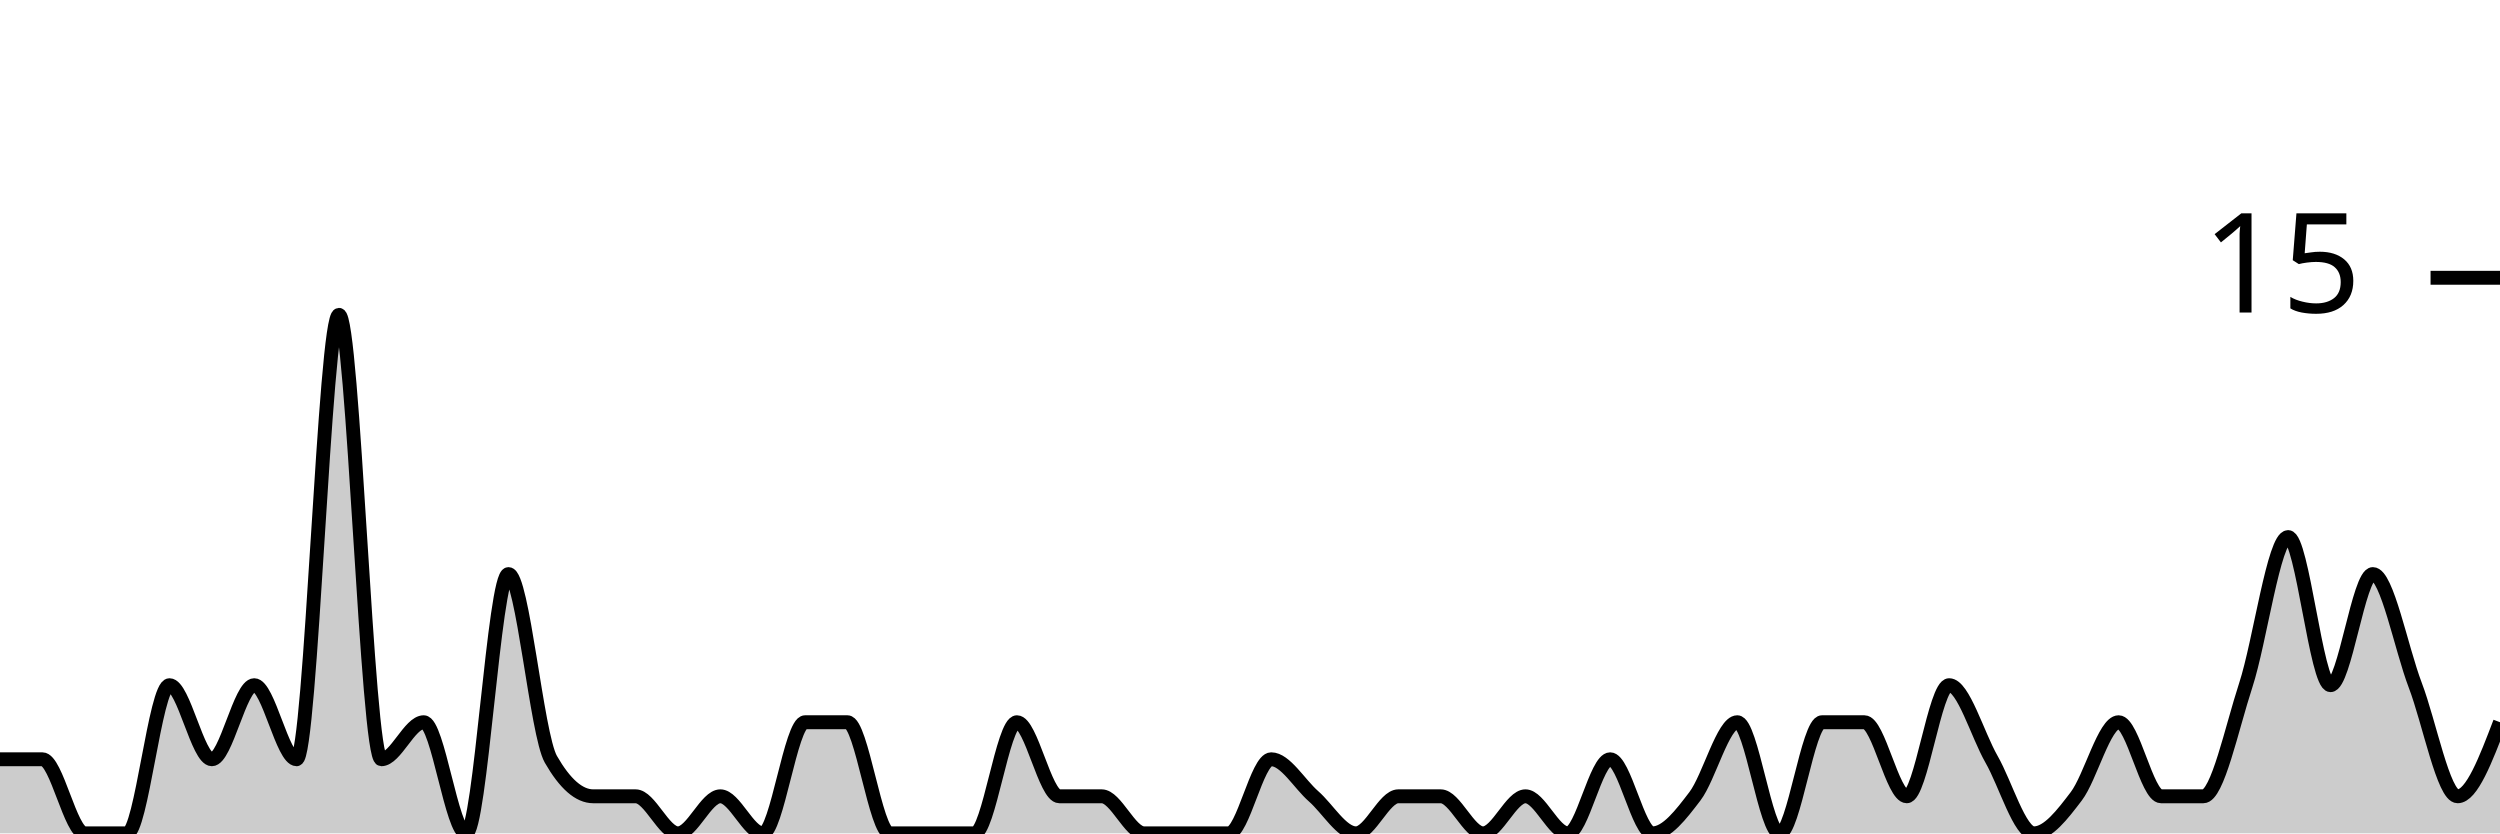
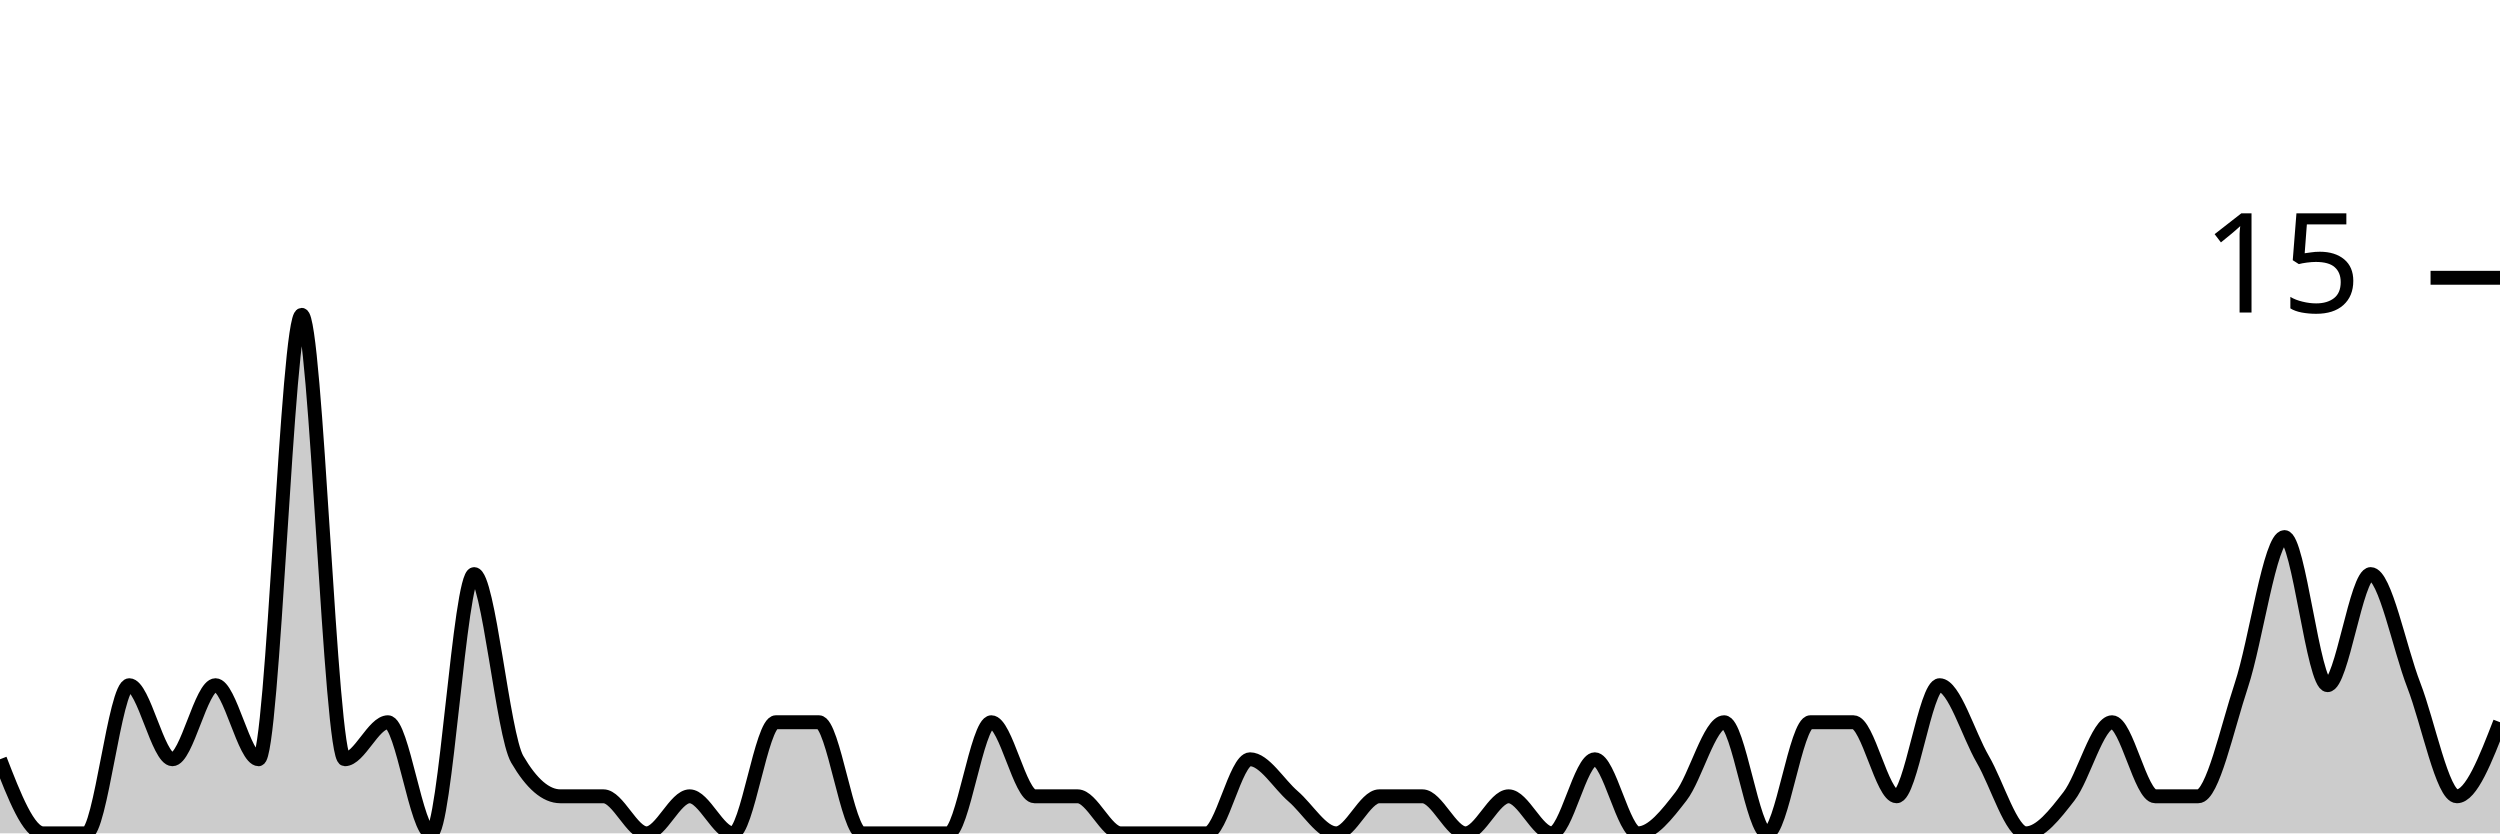
<svg xmlns="http://www.w3.org/2000/svg" viewBox="0 0 180 60">
  <g transform="translate(0,20)">
-     <path class="area" fill="rgba(0, 0, 0, 0.2)" d="M0,34.667C1.017,34.667,2.034,34.667,3.051,34.667C4.068,34.667,5.085,40,6.102,40C7.119,40,8.136,40,9.153,40C10.169,40,11.186,29.333,12.203,29.333C13.22,29.333,14.237,34.667,15.254,34.667C16.271,34.667,17.288,29.333,18.305,29.333C19.322,29.333,20.339,34.667,21.356,34.667C22.373,34.667,23.39,2.667,24.407,2.667C25.424,2.667,26.441,34.667,27.458,34.667C28.475,34.667,29.492,32,30.508,32C31.525,32,32.542,40,33.559,40C34.576,40,35.593,21.333,36.61,21.333C37.627,21.333,38.644,32.889,39.661,34.667C40.678,36.444,41.695,37.333,42.712,37.333C43.729,37.333,44.746,37.333,45.763,37.333C46.78,37.333,47.797,40,48.814,40C49.831,40,50.847,37.333,51.864,37.333C52.881,37.333,53.898,40,54.915,40C55.932,40,56.949,32,57.966,32C58.983,32,60,32,61.017,32C62.034,32,63.051,40,64.068,40C65.085,40,66.102,40,67.119,40C68.136,40,69.153,40,70.169,40C71.186,40,72.203,32,73.22,32C74.237,32,75.254,37.333,76.271,37.333C77.288,37.333,78.305,37.333,79.322,37.333C80.339,37.333,81.356,40,82.373,40C83.39,40,84.407,40,85.424,40C86.441,40,87.458,40,88.475,40C89.492,40,90.508,34.667,91.525,34.667C92.542,34.667,93.559,36.444,94.576,37.333C95.593,38.222,96.61,40,97.627,40C98.644,40,99.661,37.333,100.678,37.333C101.695,37.333,102.712,37.333,103.729,37.333C104.746,37.333,105.763,40,106.78,40C107.797,40,108.814,37.333,109.831,37.333C110.847,37.333,111.864,40,112.881,40C113.898,40,114.915,34.667,115.932,34.667C116.949,34.667,117.966,40,118.983,40C120,40,121.017,38.667,122.034,37.333C123.051,36,124.068,32,125.085,32C126.102,32,127.119,40,128.136,40C129.153,40,130.169,32,131.186,32C132.203,32,133.22,32,134.237,32C135.254,32,136.271,37.333,137.288,37.333C138.305,37.333,139.322,29.333,140.339,29.333C141.356,29.333,142.373,32.889,143.39,34.667C144.407,36.444,145.424,40,146.441,40C147.458,40,148.475,38.667,149.492,37.333C150.508,36,151.525,32,152.542,32C153.559,32,154.576,37.333,155.593,37.333C156.61,37.333,157.627,37.333,158.644,37.333C159.661,37.333,160.678,32.444,161.695,29.333C162.712,26.222,163.729,18.667,164.746,18.667C165.763,18.667,166.78,29.333,167.797,29.333C168.814,29.333,169.831,21.333,170.847,21.333C171.864,21.333,172.881,26.667,173.898,29.333C174.915,32,175.932,37.333,176.949,37.333C177.966,37.333,178.983,34.667,180,32L180,40C178.983,40,177.966,40,176.949,40C175.932,40,174.915,40,173.898,40C172.881,40,171.864,40,170.847,40C169.831,40,168.814,40,167.797,40C166.78,40,165.763,40,164.746,40C163.729,40,162.712,40,161.695,40C160.678,40,159.661,40,158.644,40C157.627,40,156.61,40,155.593,40C154.576,40,153.559,40,152.542,40C151.525,40,150.508,40,149.492,40C148.475,40,147.458,40,146.441,40C145.424,40,144.407,40,143.39,40C142.373,40,141.356,40,140.339,40C139.322,40,138.305,40,137.288,40C136.271,40,135.254,40,134.237,40C133.22,40,132.203,40,131.186,40C130.169,40,129.153,40,128.136,40C127.119,40,126.102,40,125.085,40C124.068,40,123.051,40,122.034,40C121.017,40,120,40,118.983,40C117.966,40,116.949,40,115.932,40C114.915,40,113.898,40,112.881,40C111.864,40,110.847,40,109.831,40C108.814,40,107.797,40,106.78,40C105.763,40,104.746,40,103.729,40C102.712,40,101.695,40,100.678,40C99.661,40,98.644,40,97.627,40C96.61,40,95.593,40,94.576,40C93.559,40,92.542,40,91.525,40C90.508,40,89.492,40,88.475,40C87.458,40,86.441,40,85.424,40C84.407,40,83.39,40,82.373,40C81.356,40,80.339,40,79.322,40C78.305,40,77.288,40,76.271,40C75.254,40,74.237,40,73.22,40C72.203,40,71.186,40,70.169,40C69.153,40,68.136,40,67.119,40C66.102,40,65.085,40,64.068,40C63.051,40,62.034,40,61.017,40C60,40,58.983,40,57.966,40C56.949,40,55.932,40,54.915,40C53.898,40,52.881,40,51.864,40C50.847,40,49.831,40,48.814,40C47.797,40,46.78,40,45.763,40C44.746,40,43.729,40,42.712,40C41.695,40,40.678,40,39.661,40C38.644,40,37.627,40,36.61,40C35.593,40,34.576,40,33.559,40C32.542,40,31.525,40,30.508,40C29.492,40,28.475,40,27.458,40C26.441,40,25.424,40,24.407,40C23.39,40,22.373,40,21.356,40C20.339,40,19.322,40,18.305,40C17.288,40,16.271,40,15.254,40C14.237,40,13.22,40,12.203,40C11.186,40,10.169,40,9.153,40C8.136,40,7.119,40,6.102,40C5.085,40,4.068,40,3.051,40C2.034,40,1.017,40,0,40Z" />
-     <path class="line" stroke="black" fill="none" d="M0,34.667C1.017,34.667,2.034,34.667,3.051,34.667C4.068,34.667,5.085,40,6.102,40C7.119,40,8.136,40,9.153,40C10.169,40,11.186,29.333,12.203,29.333C13.22,29.333,14.237,34.667,15.254,34.667C16.271,34.667,17.288,29.333,18.305,29.333C19.322,29.333,20.339,34.667,21.356,34.667C22.373,34.667,23.39,2.667,24.407,2.667C25.424,2.667,26.441,34.667,27.458,34.667C28.475,34.667,29.492,32,30.508,32C31.525,32,32.542,40,33.559,40C34.576,40,35.593,21.333,36.61,21.333C37.627,21.333,38.644,32.889,39.661,34.667C40.678,36.444,41.695,37.333,42.712,37.333C43.729,37.333,44.746,37.333,45.763,37.333C46.78,37.333,47.797,40,48.814,40C49.831,40,50.847,37.333,51.864,37.333C52.881,37.333,53.898,40,54.915,40C55.932,40,56.949,32,57.966,32C58.983,32,60,32,61.017,32C62.034,32,63.051,40,64.068,40C65.085,40,66.102,40,67.119,40C68.136,40,69.153,40,70.169,40C71.186,40,72.203,32,73.22,32C74.237,32,75.254,37.333,76.271,37.333C77.288,37.333,78.305,37.333,79.322,37.333C80.339,37.333,81.356,40,82.373,40C83.39,40,84.407,40,85.424,40C86.441,40,87.458,40,88.475,40C89.492,40,90.508,34.667,91.525,34.667C92.542,34.667,93.559,36.444,94.576,37.333C95.593,38.222,96.61,40,97.627,40C98.644,40,99.661,37.333,100.678,37.333C101.695,37.333,102.712,37.333,103.729,37.333C104.746,37.333,105.763,40,106.78,40C107.797,40,108.814,37.333,109.831,37.333C110.847,37.333,111.864,40,112.881,40C113.898,40,114.915,34.667,115.932,34.667C116.949,34.667,117.966,40,118.983,40C120,40,121.017,38.667,122.034,37.333C123.051,36,124.068,32,125.085,32C126.102,32,127.119,40,128.136,40C129.153,40,130.169,32,131.186,32C132.203,32,133.22,32,134.237,32C135.254,32,136.271,37.333,137.288,37.333C138.305,37.333,139.322,29.333,140.339,29.333C141.356,29.333,142.373,32.889,143.39,34.667C144.407,36.444,145.424,40,146.441,40C147.458,40,148.475,38.667,149.492,37.333C150.508,36,151.525,32,152.542,32C153.559,32,154.576,37.333,155.593,37.333C156.61,37.333,157.627,37.333,158.644,37.333C159.661,37.333,160.678,32.444,161.695,29.333C162.712,26.222,163.729,18.667,164.746,18.667C165.763,18.667,166.78,29.333,167.797,29.333C168.814,29.333,169.831,21.333,170.847,21.333C171.864,21.333,172.881,26.667,173.898,29.333C174.915,32,175.932,37.333,176.949,37.333C177.966,37.333,178.983,34.667,180,32" />
+     <path class="area" fill="rgba(0, 0, 0, 0.2)" d="M0,34.667C1.034,37.333,2.069,40,3.103,40C4.138,40,5.172,40,6.207,40C7.241,40,8.276,29.333,9.31,29.333C10.345,29.333,11.379,34.667,12.414,34.667C13.448,34.667,14.483,29.333,15.517,29.333C16.552,29.333,17.586,34.667,18.621,34.667C19.655,34.667,20.69,2.667,21.724,2.667C22.759,2.667,23.793,34.667,24.828,34.667C25.862,34.667,26.897,32,27.931,32C28.966,32,30,40,31.034,40C32.069,40,33.103,21.333,34.138,21.333C35.172,21.333,36.207,32.889,37.241,34.667C38.276,36.444,39.31,37.333,40.345,37.333C41.379,37.333,42.414,37.333,43.448,37.333C44.483,37.333,45.517,40,46.552,40C47.586,40,48.621,37.333,49.655,37.333C50.69,37.333,51.724,40,52.759,40C53.793,40,54.828,32,55.862,32C56.897,32,57.931,32,58.966,32C60,32,61.034,40,62.069,40C63.103,40,64.138,40,65.172,40C66.207,40,67.241,40,68.276,40C69.31,40,70.345,32,71.379,32C72.414,32,73.448,37.333,74.483,37.333C75.517,37.333,76.552,37.333,77.586,37.333C78.621,37.333,79.655,40,80.69,40C81.724,40,82.759,40,83.793,40C84.828,40,85.862,40,86.897,40C87.931,40,88.966,34.667,90,34.667C91.034,34.667,92.069,36.444,93.103,37.333C94.138,38.222,95.172,40,96.207,40C97.241,40,98.276,37.333,99.31,37.333C100.345,37.333,101.379,37.333,102.414,37.333C103.448,37.333,104.483,40,105.517,40C106.552,40,107.586,37.333,108.621,37.333C109.655,37.333,110.69,40,111.724,40C112.759,40,113.793,34.667,114.828,34.667C115.862,34.667,116.897,40,117.931,40C118.966,40,120,38.667,121.034,37.333C122.069,36,123.103,32,124.138,32C125.172,32,126.207,40,127.241,40C128.276,40,129.31,32,130.345,32C131.379,32,132.414,32,133.448,32C134.483,32,135.517,37.333,136.552,37.333C137.586,37.333,138.621,29.333,139.655,29.333C140.69,29.333,141.724,32.889,142.759,34.667C143.793,36.444,144.828,40,145.862,40C146.897,40,147.931,38.667,148.966,37.333C150,36,151.034,32,152.069,32C153.103,32,154.138,37.333,155.172,37.333C156.207,37.333,157.241,37.333,158.276,37.333C159.31,37.333,160.345,32.444,161.379,29.333C162.414,26.222,163.448,18.667,164.483,18.667C165.517,18.667,166.552,29.333,167.586,29.333C168.621,29.333,169.655,21.333,170.69,21.333C171.724,21.333,172.759,26.667,173.793,29.333C174.828,32,175.862,37.333,176.897,37.333C177.931,37.333,178.966,34.667,180,32L180,40C178.966,40,177.931,40,176.897,40C175.862,40,174.828,40,173.793,40C172.759,40,171.724,40,170.69,40C169.655,40,168.621,40,167.586,40C166.552,40,165.517,40,164.483,40C163.448,40,162.414,40,161.379,40C160.345,40,159.31,40,158.276,40C157.241,40,156.207,40,155.172,40C154.138,40,153.103,40,152.069,40C151.034,40,150,40,148.966,40C147.931,40,146.897,40,145.862,40C144.828,40,143.793,40,142.759,40C141.724,40,140.69,40,139.655,40C138.621,40,137.586,40,136.552,40C135.517,40,134.483,40,133.448,40C132.414,40,131.379,40,130.345,40C129.31,40,128.276,40,127.241,40C126.207,40,125.172,40,124.138,40C123.103,40,122.069,40,121.034,40C120,40,118.966,40,117.931,40C116.897,40,115.862,40,114.828,40C113.793,40,112.759,40,111.724,40C110.69,40,109.655,40,108.621,40C107.586,40,106.552,40,105.517,40C104.483,40,103.448,40,102.414,40C101.379,40,100.345,40,99.31,40C98.276,40,97.241,40,96.207,40C95.172,40,94.138,40,93.103,40C92.069,40,91.034,40,90,40C88.966,40,87.931,40,86.897,40C85.862,40,84.828,40,83.793,40C82.759,40,81.724,40,80.69,40C79.655,40,78.621,40,77.586,40C76.552,40,75.517,40,74.483,40C73.448,40,72.414,40,71.379,40C70.345,40,69.31,40,68.276,40C67.241,40,66.207,40,65.172,40C64.138,40,63.103,40,62.069,40C61.034,40,60,40,58.966,40C57.931,40,56.897,40,55.862,40C54.828,40,53.793,40,52.759,40C51.724,40,50.69,40,49.655,40C48.621,40,47.586,40,46.552,40C45.517,40,44.483,40,43.448,40C42.414,40,41.379,40,40.345,40C39.31,40,38.276,40,37.241,40C36.207,40,35.172,40,34.138,40C33.103,40,32.069,40,31.034,40C30,40,28.966,40,27.931,40C26.897,40,25.862,40,24.828,40C23.793,40,22.759,40,21.724,40C20.69,40,19.655,40,18.621,40C17.586,40,16.552,40,15.517,40C14.483,40,13.448,40,12.414,40C11.379,40,10.345,40,9.31,40C8.276,40,7.241,40,6.207,40C5.172,40,4.138,40,3.103,40C2.069,40,1.034,40,0,40Z" />
+     <path class="line" stroke="black" fill="none" d="M0,34.667C1.034,37.333,2.069,40,3.103,40C4.138,40,5.172,40,6.207,40C7.241,40,8.276,29.333,9.31,29.333C10.345,29.333,11.379,34.667,12.414,34.667C13.448,34.667,14.483,29.333,15.517,29.333C16.552,29.333,17.586,34.667,18.621,34.667C19.655,34.667,20.69,2.667,21.724,2.667C22.759,2.667,23.793,34.667,24.828,34.667C25.862,34.667,26.897,32,27.931,32C28.966,32,30,40,31.034,40C32.069,40,33.103,21.333,34.138,21.333C35.172,21.333,36.207,32.889,37.241,34.667C38.276,36.444,39.31,37.333,40.345,37.333C41.379,37.333,42.414,37.333,43.448,37.333C44.483,37.333,45.517,40,46.552,40C47.586,40,48.621,37.333,49.655,37.333C50.69,37.333,51.724,40,52.759,40C53.793,40,54.828,32,55.862,32C56.897,32,57.931,32,58.966,32C60,32,61.034,40,62.069,40C63.103,40,64.138,40,65.172,40C66.207,40,67.241,40,68.276,40C69.31,40,70.345,32,71.379,32C72.414,32,73.448,37.333,74.483,37.333C75.517,37.333,76.552,37.333,77.586,37.333C78.621,37.333,79.655,40,80.69,40C81.724,40,82.759,40,83.793,40C84.828,40,85.862,40,86.897,40C87.931,40,88.966,34.667,90,34.667C91.034,34.667,92.069,36.444,93.103,37.333C94.138,38.222,95.172,40,96.207,40C97.241,40,98.276,37.333,99.31,37.333C100.345,37.333,101.379,37.333,102.414,37.333C103.448,37.333,104.483,40,105.517,40C106.552,40,107.586,37.333,108.621,37.333C109.655,37.333,110.69,40,111.724,40C112.759,40,113.793,34.667,114.828,34.667C115.862,34.667,116.897,40,117.931,40C118.966,40,120,38.667,121.034,37.333C122.069,36,123.103,32,124.138,32C125.172,32,126.207,40,127.241,40C128.276,40,129.31,32,130.345,32C131.379,32,132.414,32,133.448,32C134.483,32,135.517,37.333,136.552,37.333C137.586,37.333,138.621,29.333,139.655,29.333C140.69,29.333,141.724,32.889,142.759,34.667C143.793,36.444,144.828,40,145.862,40C146.897,40,147.931,38.667,148.966,37.333C150,36,151.034,32,152.069,32C153.103,32,154.138,37.333,155.172,37.333C156.207,37.333,157.241,37.333,158.276,37.333C159.31,37.333,160.345,32.444,161.379,29.333C162.414,26.222,163.448,18.667,164.483,18.667C165.517,18.667,166.552,29.333,167.586,29.333C168.621,29.333,169.655,21.333,170.69,21.333C171.724,21.333,172.759,26.667,173.793,29.333C174.828,32,175.862,37.333,176.897,37.333C177.931,37.333,178.966,34.667,180,32" />
    <path class="axis-ceiling" stroke-width="1" stroke="black" fill="none" d="M175,0L180,0" />
    <text class="axis-ceiling-label" font-family="sans-serif" text-anchor="end" font-size="10px" x="170" y="2.5">15</text>
  </g>
</svg>
